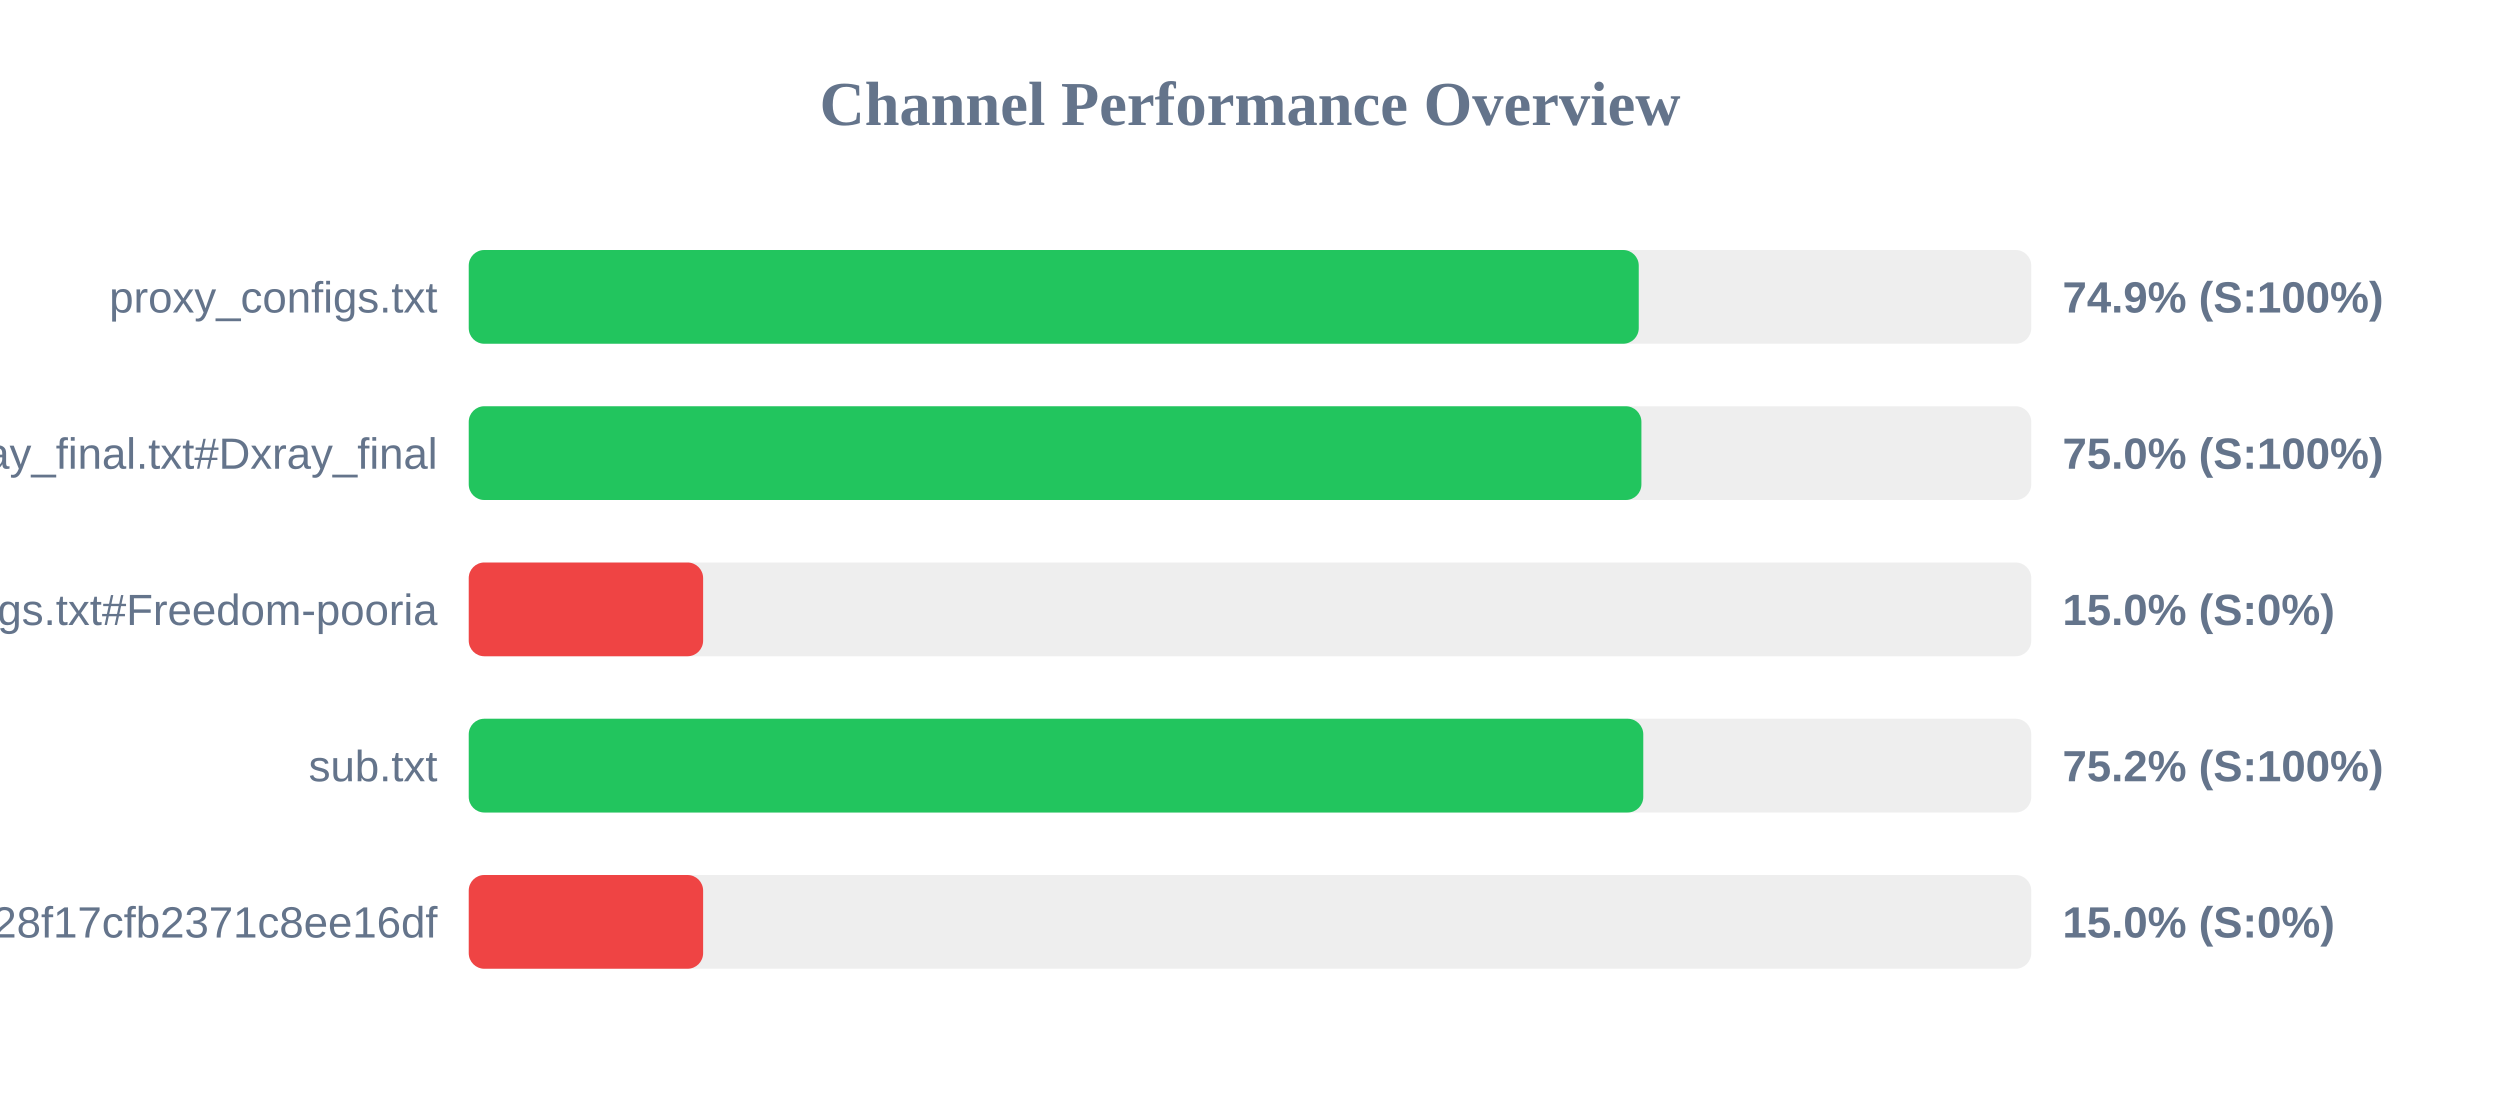
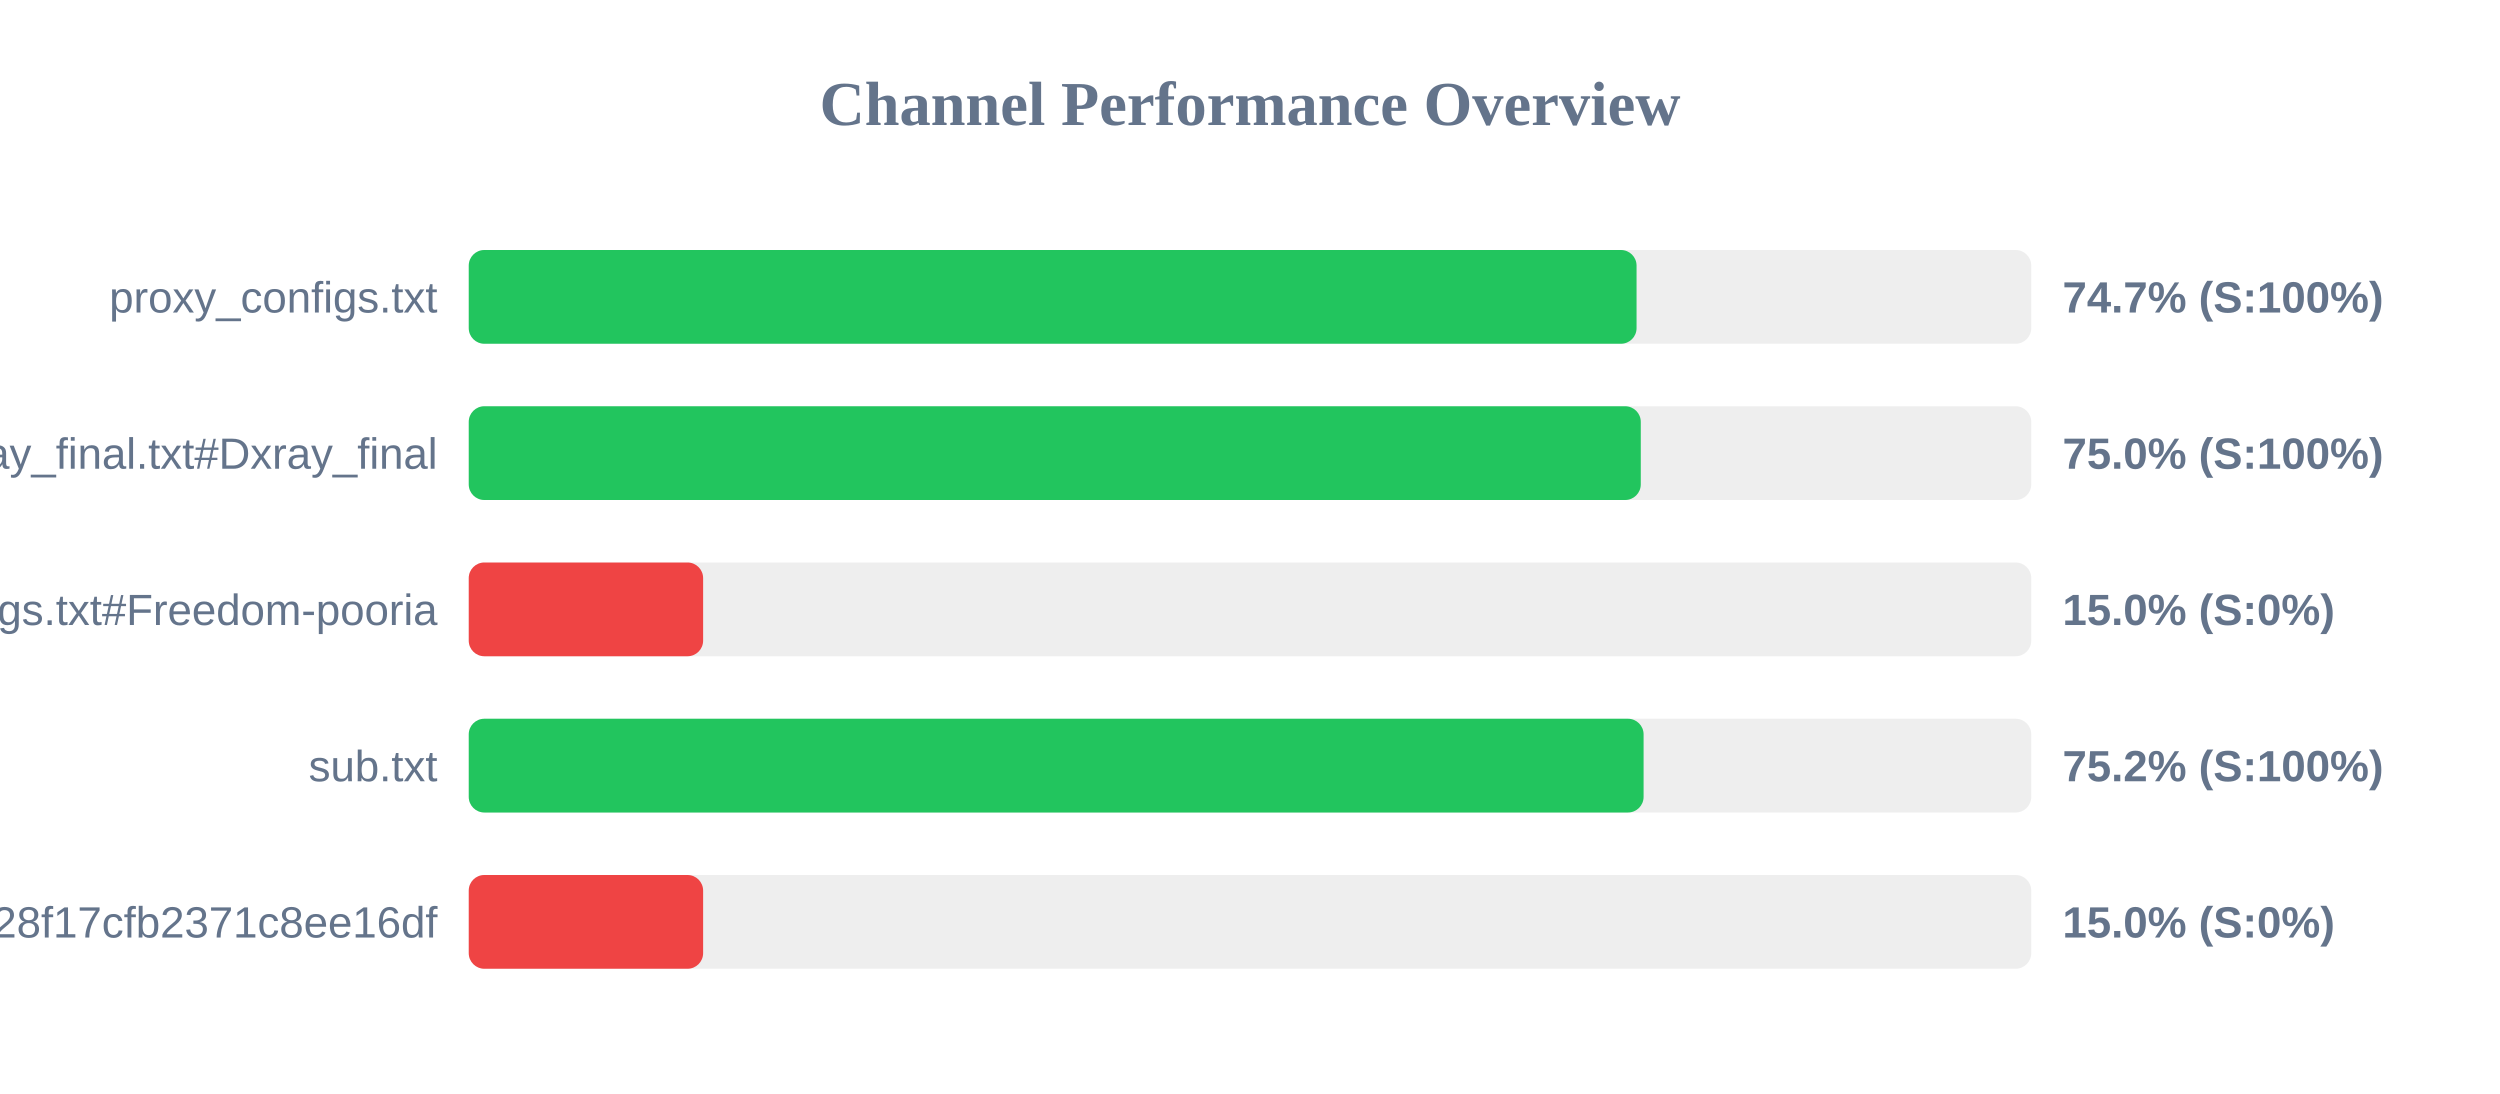
<svg xmlns="http://www.w3.org/2000/svg" width="800" height="350" version="1.1">
  <style>
        .row { font: 14px Arial; fill: #64748b; }
        .score { font: bold 14px Arial; fill: #64748b; }
    </style>
  <text x="400" y="40" text-anchor="middle" font-size="20px" font-weight="bold" fill="#64748b">Channel Performance Overview</text>
  <rect x="150" y="80" width="500" height="30" fill="#eee" rx="5" />
-   <rect x="150" y="80" width="374.4" height="30" fill="#22c55e" rx="5" />
+   <rect x="150" y="80" width="373.7" height="30" fill="#22c55e" rx="5" />
  <text x="140" y="100" text-anchor="end" class="row">proxy_configs.txt</text>
-   <text x="660" y="100" text-anchor="start" class="score">74.9% (S:100%)</text>
+   <text x="660" y="100" text-anchor="start" class="score">74.7% (S:100%)</text>
  <rect x="150" y="130" width="500" height="30" fill="#eee" rx="5" />
-   <rect x="150" y="130" width="375.25" height="30" fill="#22c55e" rx="5" />
+   <rect x="150" y="130" width="375.05" height="30" fill="#22c55e" rx="5" />
  <text x="140" y="150" text-anchor="end" class="row">xray_final.txt#Dxray_final</text>
  <text x="660" y="150" text-anchor="start" class="score">75.0% (S:100%)</text>
  <rect x="150" y="180" width="500" height="30" fill="#eee" rx="5" />
  <rect x="150" y="180" width="75.0" height="30" fill="#ef4444" rx="5" />
  <text x="140" y="200" text-anchor="end" class="row">v2ray_configs.txt#Freedom-pooria</text>
  <text x="660" y="200" text-anchor="start" class="score">15.0% (S:0%)</text>
  <rect x="150" y="230" width="500" height="30" fill="#eee" rx="5" />
-   <rect x="150" y="230" width="375.85" height="30" fill="#22c55e" rx="5" />
+   <rect x="150" y="230" width="375.95" height="30" fill="#22c55e" rx="5" />
  <text x="140" y="250" text-anchor="end" class="row">sub.txt</text>
  <text x="660" y="250" text-anchor="start" class="score">75.2% (S:100%)</text>
  <rect x="150" y="280" width="500" height="30" fill="#eee" rx="5" />
  <rect x="150" y="280" width="75.0" height="30" fill="#ef4444" rx="5" />
  <text x="140" y="300" text-anchor="end" class="row">?token=fedfed7b41b828f17cfb2371c8ee16df</text>
  <text x="660" y="300" text-anchor="start" class="score">15.0% (S:0%)</text>
</svg>
